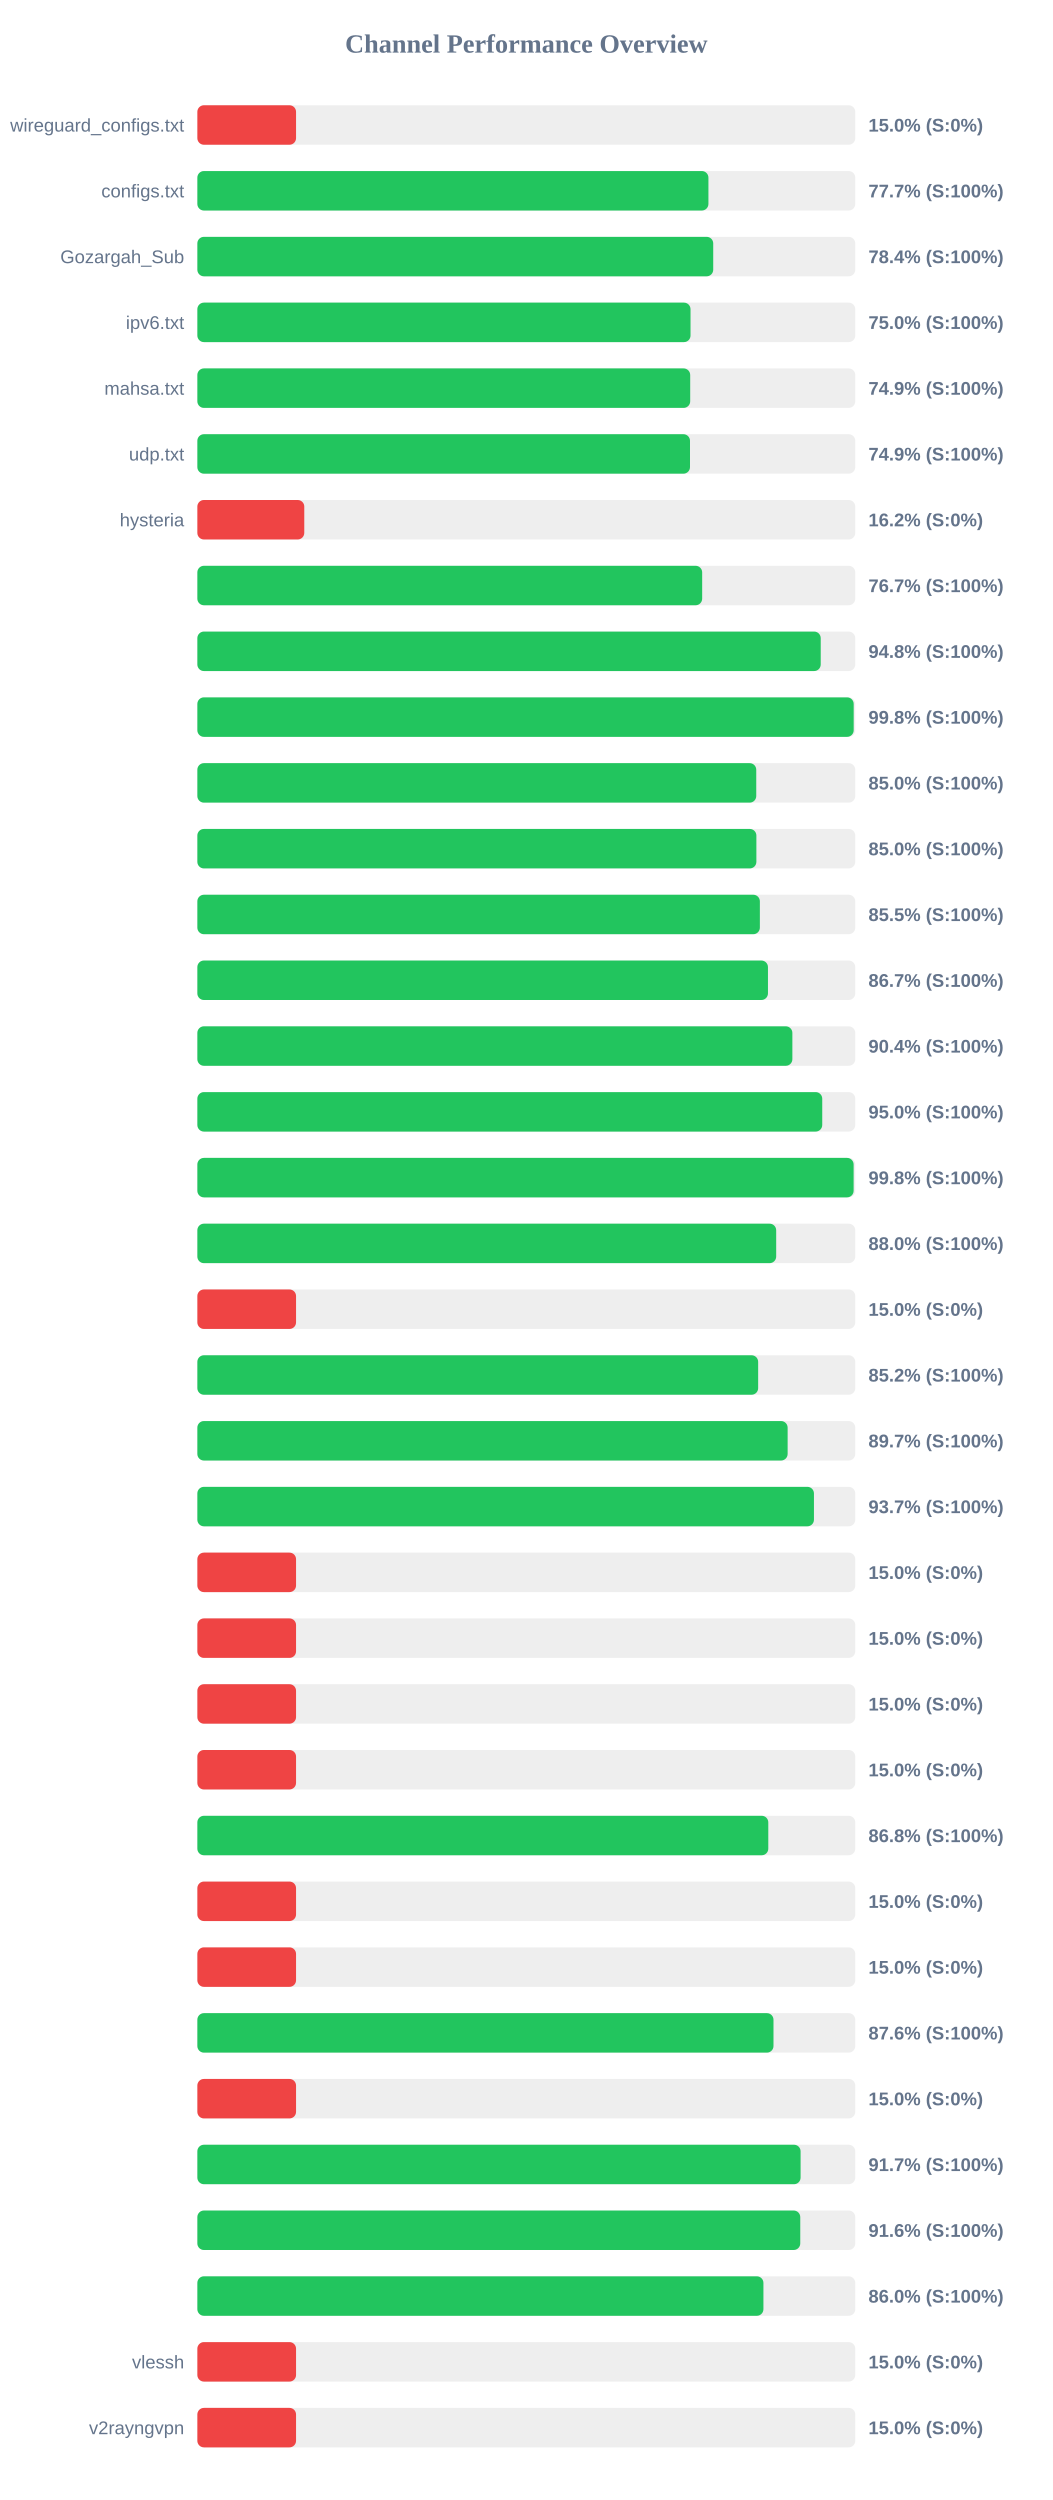
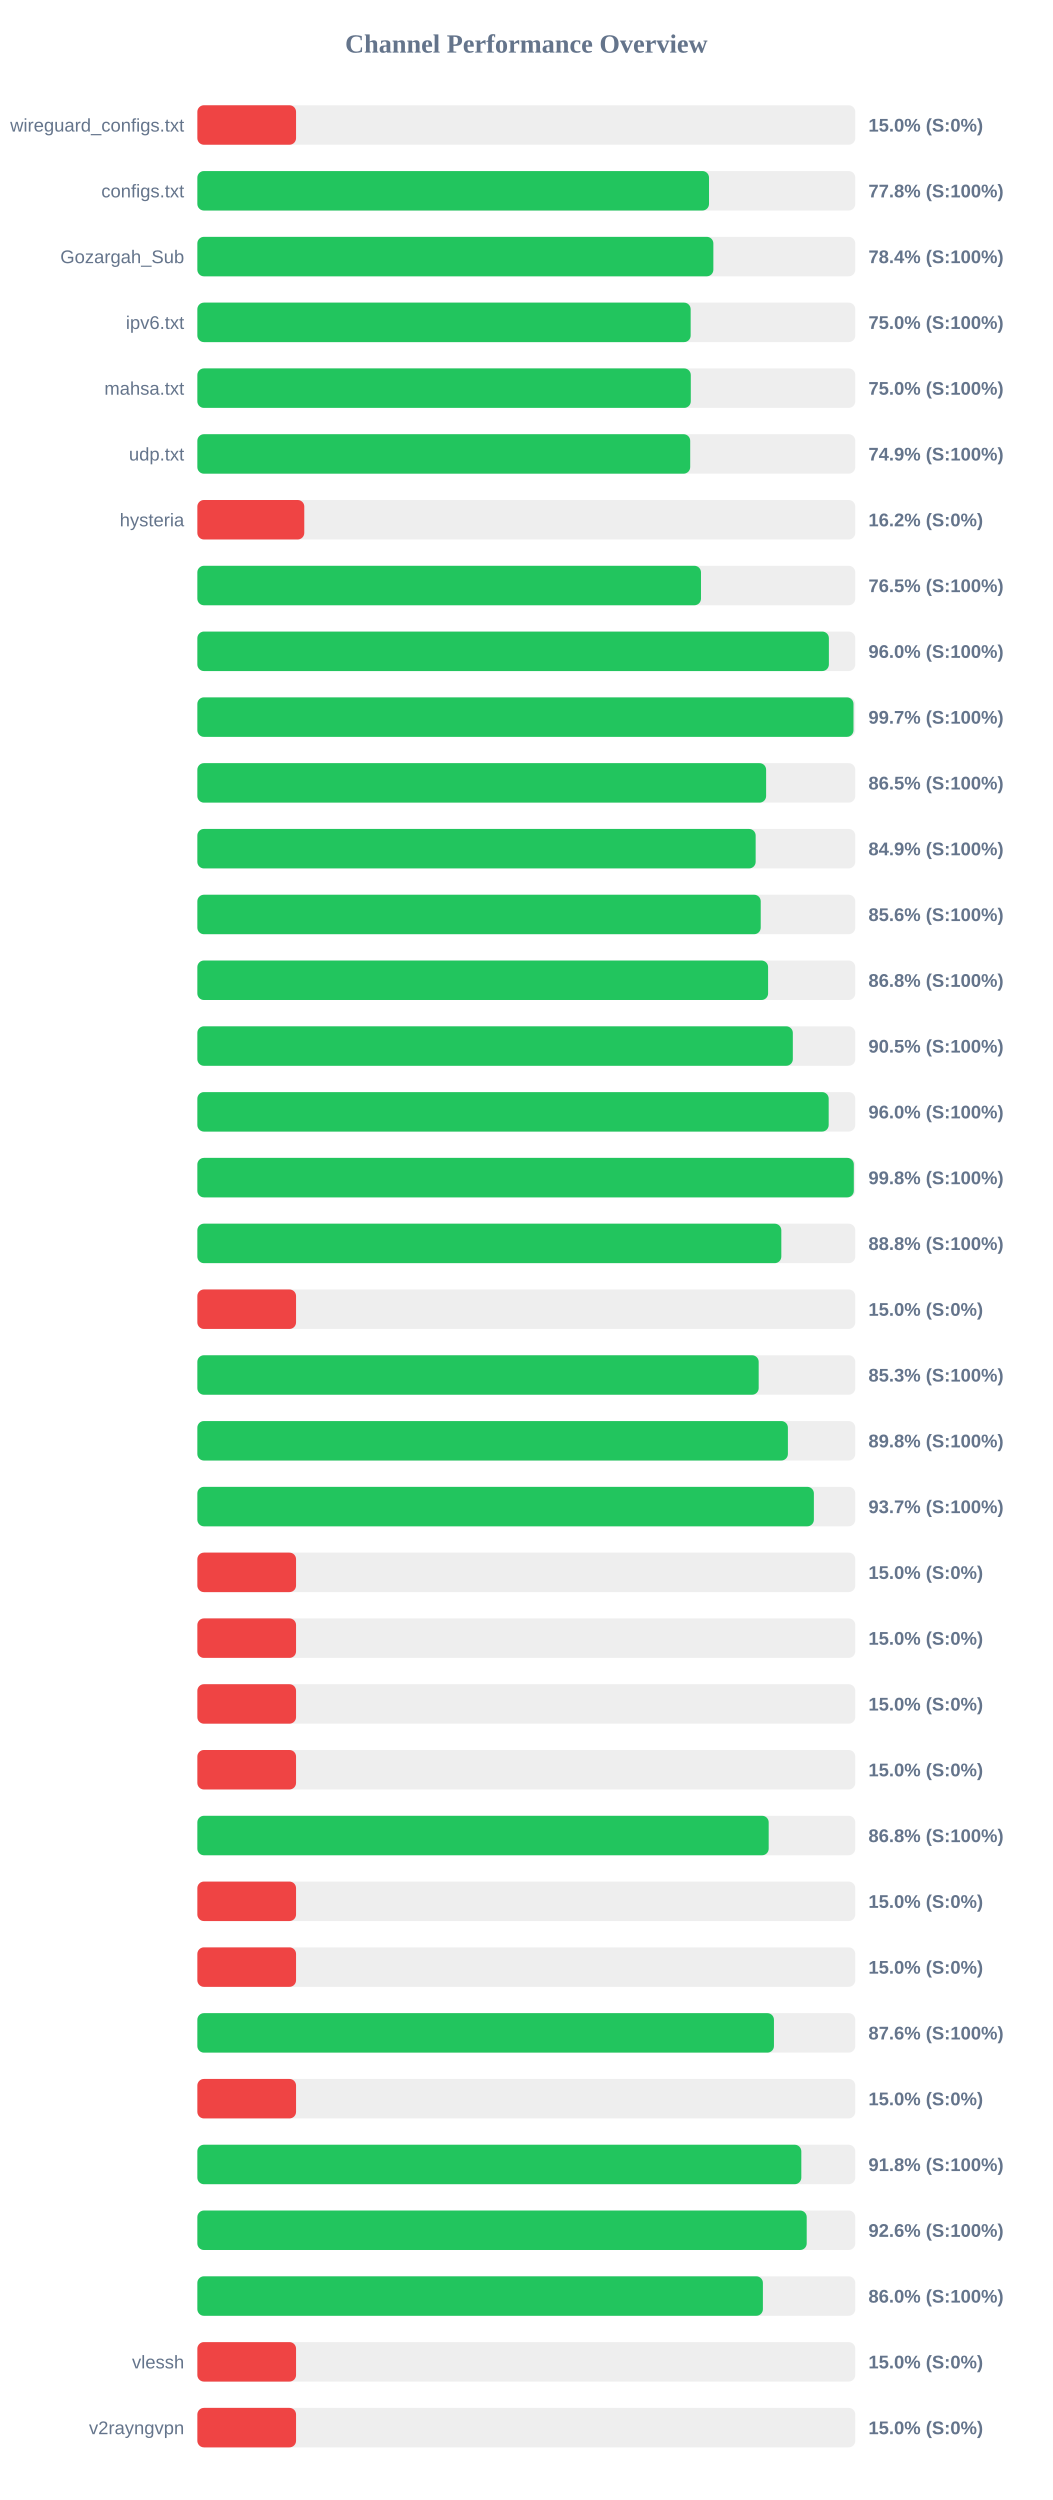
<svg xmlns="http://www.w3.org/2000/svg" width="800" height="1900" version="1.1">
  <style>
        .row { font: 14px Arial; fill: #64748b; }
        .score { font: bold 14px Arial; fill: #64748b; }
    </style>
  <text x="400" y="40" text-anchor="middle" font-size="20px" font-weight="bold" fill="#64748b">Channel Performance Overview</text>
  <rect x="150" y="80" width="500" height="30" fill="#eee" rx="5" />
  <rect x="150" y="80" width="75.0" height="30" fill="#ef4444" rx="5" />
  <text x="140" y="100" text-anchor="end" class="row">wireguard_configs.txt</text>
  <text x="660" y="100" text-anchor="start" class="score">15.0% (S:0%)</text>
  <rect x="150" y="130" width="500" height="30" fill="#eee" rx="5" />
-   <rect x="150" y="130" width="388.4" height="30" fill="#22c55e" rx="5" />
+   <rect x="150" y="130" width="388.85" height="30" fill="#22c55e" rx="5" />
  <text x="140" y="150" text-anchor="end" class="row">configs.txt</text>
-   <text x="660" y="150" text-anchor="start" class="score">77.7% (S:100%)</text>
+   <text x="660" y="150" text-anchor="start" class="score">77.8% (S:100%)</text>
  <rect x="150" y="180" width="500" height="30" fill="#eee" rx="5" />
-   <rect x="150" y="180" width="392.05" height="30" fill="#22c55e" rx="5" />
+   <rect x="150" y="180" width="392.15" height="30" fill="#22c55e" rx="5" />
  <text x="140" y="200" text-anchor="end" class="row">Gozargah_Sub</text>
  <text x="660" y="200" text-anchor="start" class="score">78.4% (S:100%)</text>
  <rect x="150" y="230" width="500" height="30" fill="#eee" rx="5" />
-   <rect x="150" y="230" width="374.8" height="30" fill="#22c55e" rx="5" />
+   <rect x="150" y="230" width="374.9" height="30" fill="#22c55e" rx="5" />
  <text x="140" y="250" text-anchor="end" class="row">ipv6.txt</text>
  <text x="660" y="250" text-anchor="start" class="score">75.0% (S:100%)</text>
  <rect x="150" y="280" width="500" height="30" fill="#eee" rx="5" />
-   <rect x="150" y="280" width="374.55" height="30" fill="#22c55e" rx="5" />
+   <rect x="150" y="280" width="375.0" height="30" fill="#22c55e" rx="5" />
  <text x="140" y="300" text-anchor="end" class="row">mahsa.txt</text>
-   <text x="660" y="300" text-anchor="start" class="score">74.9% (S:100%)</text>
+   <text x="660" y="300" text-anchor="start" class="score">75.0% (S:100%)</text>
  <rect x="150" y="330" width="500" height="30" fill="#eee" rx="5" />
-   <rect x="150" y="330" width="374.4" height="30" fill="#22c55e" rx="5" />
+   <rect x="150" y="330" width="374.55" height="30" fill="#22c55e" rx="5" />
  <text x="140" y="350" text-anchor="end" class="row">udp.txt</text>
  <text x="660" y="350" text-anchor="start" class="score">74.9% (S:100%)</text>
  <rect x="150" y="380" width="500" height="30" fill="#eee" rx="5" />
  <rect x="150" y="380" width="81.25" height="30" fill="#ef4444" rx="5" />
  <text x="140" y="400" text-anchor="end" class="row">hysteria</text>
  <text x="660" y="400" text-anchor="start" class="score">16.2% (S:0%)</text>
  <rect x="150" y="430" width="500" height="30" fill="#eee" rx="5" />
-   <rect x="150" y="430" width="383.65" height="30" fill="#22c55e" rx="5" />
+   <rect x="150" y="430" width="382.75" height="30" fill="#22c55e" rx="5" />
  <text x="140" y="450" text-anchor="end" class="row" />
-   <text x="660" y="450" text-anchor="start" class="score">76.7% (S:100%)</text>
+   <text x="660" y="450" text-anchor="start" class="score">76.5% (S:100%)</text>
  <rect x="150" y="480" width="500" height="30" fill="#eee" rx="5" />
-   <rect x="150" y="480" width="473.75" height="30" fill="#22c55e" rx="5" />
+   <rect x="150" y="480" width="479.95" height="30" fill="#22c55e" rx="5" />
  <text x="140" y="500" text-anchor="end" class="row" />
-   <text x="660" y="500" text-anchor="start" class="score">94.8% (S:100%)</text>
+   <text x="660" y="500" text-anchor="start" class="score">96.0% (S:100%)</text>
  <rect x="150" y="530" width="500" height="30" fill="#eee" rx="5" />
-   <rect x="150" y="530" width="498.8" height="30" fill="#22c55e" rx="5" />
+   <rect x="150" y="530" width="498.65" height="30" fill="#22c55e" rx="5" />
  <text x="140" y="550" text-anchor="end" class="row" />
-   <text x="660" y="550" text-anchor="start" class="score">99.8% (S:100%)</text>
+   <text x="660" y="550" text-anchor="start" class="score">99.7% (S:100%)</text>
  <rect x="150" y="580" width="500" height="30" fill="#eee" rx="5" />
-   <rect x="150" y="580" width="424.75" height="30" fill="#22c55e" rx="5" />
+   <rect x="150" y="580" width="432.25" height="30" fill="#22c55e" rx="5" />
  <text x="140" y="600" text-anchor="end" class="row" />
-   <text x="660" y="600" text-anchor="start" class="score">85.0% (S:100%)</text>
+   <text x="660" y="600" text-anchor="start" class="score">86.5% (S:100%)</text>
  <rect x="150" y="630" width="500" height="30" fill="#eee" rx="5" />
-   <rect x="150" y="630" width="424.85" height="30" fill="#22c55e" rx="5" />
+   <rect x="150" y="630" width="424.3" height="30" fill="#22c55e" rx="5" />
  <text x="140" y="650" text-anchor="end" class="row" />
-   <text x="660" y="650" text-anchor="start" class="score">85.0% (S:100%)</text>
+   <text x="660" y="650" text-anchor="start" class="score">84.9% (S:100%)</text>
  <rect x="150" y="680" width="500" height="30" fill="#eee" rx="5" />
-   <rect x="150" y="680" width="427.5" height="30" fill="#22c55e" rx="5" />
+   <rect x="150" y="680" width="428.15" height="30" fill="#22c55e" rx="5" />
  <text x="140" y="700" text-anchor="end" class="row" />
-   <text x="660" y="700" text-anchor="start" class="score">85.5% (S:100%)</text>
+   <text x="660" y="700" text-anchor="start" class="score">85.6% (S:100%)</text>
  <rect x="150" y="730" width="500" height="30" fill="#eee" rx="5" />
-   <rect x="150" y="730" width="433.65" height="30" fill="#22c55e" rx="5" />
+   <rect x="150" y="730" width="433.75" height="30" fill="#22c55e" rx="5" />
  <text x="140" y="750" text-anchor="end" class="row" />
-   <text x="660" y="750" text-anchor="start" class="score">86.7% (S:100%)</text>
+   <text x="660" y="750" text-anchor="start" class="score">86.8% (S:100%)</text>
  <rect x="150" y="780" width="500" height="30" fill="#eee" rx="5" />
-   <rect x="150" y="780" width="452.2" height="30" fill="#22c55e" rx="5" />
+   <rect x="150" y="780" width="452.55" height="30" fill="#22c55e" rx="5" />
  <text x="140" y="800" text-anchor="end" class="row" />
-   <text x="660" y="800" text-anchor="start" class="score">90.4% (S:100%)</text>
+   <text x="660" y="800" text-anchor="start" class="score">90.5% (S:100%)</text>
  <rect x="150" y="830" width="500" height="30" fill="#eee" rx="5" />
-   <rect x="150" y="830" width="474.9" height="30" fill="#22c55e" rx="5" />
+   <rect x="150" y="830" width="479.8" height="30" fill="#22c55e" rx="5" />
  <text x="140" y="850" text-anchor="end" class="row" />
-   <text x="660" y="850" text-anchor="start" class="score">95.0% (S:100%)</text>
+   <text x="660" y="850" text-anchor="start" class="score">96.0% (S:100%)</text>
  <rect x="150" y="880" width="500" height="30" fill="#eee" rx="5" />
-   <rect x="150" y="880" width="498.75" height="30" fill="#22c55e" rx="5" />
+   <rect x="150" y="880" width="498.9" height="30" fill="#22c55e" rx="5" />
  <text x="140" y="900" text-anchor="end" class="row" />
  <text x="660" y="900" text-anchor="start" class="score">99.8% (S:100%)</text>
  <rect x="150" y="930" width="500" height="30" fill="#eee" rx="5" />
-   <rect x="150" y="930" width="439.9" height="30" fill="#22c55e" rx="5" />
+   <rect x="150" y="930" width="443.8" height="30" fill="#22c55e" rx="5" />
  <text x="140" y="950" text-anchor="end" class="row" />
-   <text x="660" y="950" text-anchor="start" class="score">88.0% (S:100%)</text>
+   <text x="660" y="950" text-anchor="start" class="score">88.8% (S:100%)</text>
  <rect x="150" y="980" width="500" height="30" fill="#eee" rx="5" />
  <rect x="150" y="980" width="75.0" height="30" fill="#ef4444" rx="5" />
  <text x="140" y="1000" text-anchor="end" class="row" />
  <text x="660" y="1000" text-anchor="start" class="score">15.0% (S:0%)</text>
  <rect x="150" y="1030" width="500" height="30" fill="#eee" rx="5" />
-   <rect x="150" y="1030" width="426.2" height="30" fill="#22c55e" rx="5" />
+   <rect x="150" y="1030" width="426.6" height="30" fill="#22c55e" rx="5" />
  <text x="140" y="1050" text-anchor="end" class="row" />
-   <text x="660" y="1050" text-anchor="start" class="score">85.2% (S:100%)</text>
+   <text x="660" y="1050" text-anchor="start" class="score">85.3% (S:100%)</text>
  <rect x="150" y="1080" width="500" height="30" fill="#eee" rx="5" />
-   <rect x="150" y="1080" width="448.6" height="30" fill="#22c55e" rx="5" />
+   <rect x="150" y="1080" width="448.8" height="30" fill="#22c55e" rx="5" />
  <text x="140" y="1100" text-anchor="end" class="row" />
-   <text x="660" y="1100" text-anchor="start" class="score">89.7% (S:100%)</text>
+   <text x="660" y="1100" text-anchor="start" class="score">89.8% (S:100%)</text>
  <rect x="150" y="1130" width="500" height="30" fill="#eee" rx="5" />
-   <rect x="150" y="1130" width="468.6" height="30" fill="#22c55e" rx="5" />
+   <rect x="150" y="1130" width="468.55" height="30" fill="#22c55e" rx="5" />
  <text x="140" y="1150" text-anchor="end" class="row" />
  <text x="660" y="1150" text-anchor="start" class="score">93.7% (S:100%)</text>
  <rect x="150" y="1180" width="500" height="30" fill="#eee" rx="5" />
  <rect x="150" y="1180" width="75.0" height="30" fill="#ef4444" rx="5" />
  <text x="140" y="1200" text-anchor="end" class="row" />
  <text x="660" y="1200" text-anchor="start" class="score">15.0% (S:0%)</text>
  <rect x="150" y="1230" width="500" height="30" fill="#eee" rx="5" />
  <rect x="150" y="1230" width="75.0" height="30" fill="#ef4444" rx="5" />
  <text x="140" y="1250" text-anchor="end" class="row" />
  <text x="660" y="1250" text-anchor="start" class="score">15.0% (S:0%)</text>
  <rect x="150" y="1280" width="500" height="30" fill="#eee" rx="5" />
  <rect x="150" y="1280" width="75.0" height="30" fill="#ef4444" rx="5" />
  <text x="140" y="1300" text-anchor="end" class="row" />
  <text x="660" y="1300" text-anchor="start" class="score">15.0% (S:0%)</text>
  <rect x="150" y="1330" width="500" height="30" fill="#eee" rx="5" />
  <rect x="150" y="1330" width="75.0" height="30" fill="#ef4444" rx="5" />
  <text x="140" y="1350" text-anchor="end" class="row" />
  <text x="660" y="1350" text-anchor="start" class="score">15.0% (S:0%)</text>
  <rect x="150" y="1380" width="500" height="30" fill="#eee" rx="5" />
-   <rect x="150" y="1380" width="433.9" height="30" fill="#22c55e" rx="5" />
+   <rect x="150" y="1380" width="434.2" height="30" fill="#22c55e" rx="5" />
  <text x="140" y="1400" text-anchor="end" class="row" />
  <text x="660" y="1400" text-anchor="start" class="score">86.8% (S:100%)</text>
  <rect x="150" y="1430" width="500" height="30" fill="#eee" rx="5" />
  <rect x="150" y="1430" width="75.0" height="30" fill="#ef4444" rx="5" />
  <text x="140" y="1450" text-anchor="end" class="row" />
  <text x="660" y="1450" text-anchor="start" class="score">15.0% (S:0%)</text>
  <rect x="150" y="1480" width="500" height="30" fill="#eee" rx="5" />
  <rect x="150" y="1480" width="75.0" height="30" fill="#ef4444" rx="5" />
  <text x="140" y="1500" text-anchor="end" class="row" />
  <text x="660" y="1500" text-anchor="start" class="score">15.0% (S:0%)</text>
  <rect x="150" y="1530" width="500" height="30" fill="#eee" rx="5" />
-   <rect x="150" y="1530" width="437.85" height="30" fill="#22c55e" rx="5" />
+   <rect x="150" y="1530" width="438.2" height="30" fill="#22c55e" rx="5" />
  <text x="140" y="1550" text-anchor="end" class="row" />
  <text x="660" y="1550" text-anchor="start" class="score">87.6% (S:100%)</text>
  <rect x="150" y="1580" width="500" height="30" fill="#eee" rx="5" />
  <rect x="150" y="1580" width="75.0" height="30" fill="#ef4444" rx="5" />
  <text x="140" y="1600" text-anchor="end" class="row" />
  <text x="660" y="1600" text-anchor="start" class="score">15.0% (S:0%)</text>
  <rect x="150" y="1630" width="500" height="30" fill="#eee" rx="5" />
-   <rect x="150" y="1630" width="458.45" height="30" fill="#22c55e" rx="5" />
+   <rect x="150" y="1630" width="459.0" height="30" fill="#22c55e" rx="5" />
  <text x="140" y="1650" text-anchor="end" class="row" />
-   <text x="660" y="1650" text-anchor="start" class="score">91.7% (S:100%)</text>
+   <text x="660" y="1650" text-anchor="start" class="score">91.8% (S:100%)</text>
  <rect x="150" y="1680" width="500" height="30" fill="#eee" rx="5" />
-   <rect x="150" y="1680" width="458.2" height="30" fill="#22c55e" rx="5" />
+   <rect x="150" y="1680" width="463.1" height="30" fill="#22c55e" rx="5" />
  <text x="140" y="1700" text-anchor="end" class="row" />
-   <text x="660" y="1700" text-anchor="start" class="score">91.6% (S:100%)</text>
+   <text x="660" y="1700" text-anchor="start" class="score">92.6% (S:100%)</text>
  <rect x="150" y="1730" width="500" height="30" fill="#eee" rx="5" />
-   <rect x="150" y="1730" width="430.2" height="30" fill="#22c55e" rx="5" />
+   <rect x="150" y="1730" width="429.8" height="30" fill="#22c55e" rx="5" />
  <text x="140" y="1750" text-anchor="end" class="row" />
  <text x="660" y="1750" text-anchor="start" class="score">86.0% (S:100%)</text>
  <rect x="150" y="1780" width="500" height="30" fill="#eee" rx="5" />
  <rect x="150" y="1780" width="75.0" height="30" fill="#ef4444" rx="5" />
  <text x="140" y="1800" text-anchor="end" class="row">vlessh</text>
  <text x="660" y="1800" text-anchor="start" class="score">15.0% (S:0%)</text>
  <rect x="150" y="1830" width="500" height="30" fill="#eee" rx="5" />
  <rect x="150" y="1830" width="75.0" height="30" fill="#ef4444" rx="5" />
  <text x="140" y="1850" text-anchor="end" class="row">v2rayngvpn</text>
  <text x="660" y="1850" text-anchor="start" class="score">15.0% (S:0%)</text>
</svg>
